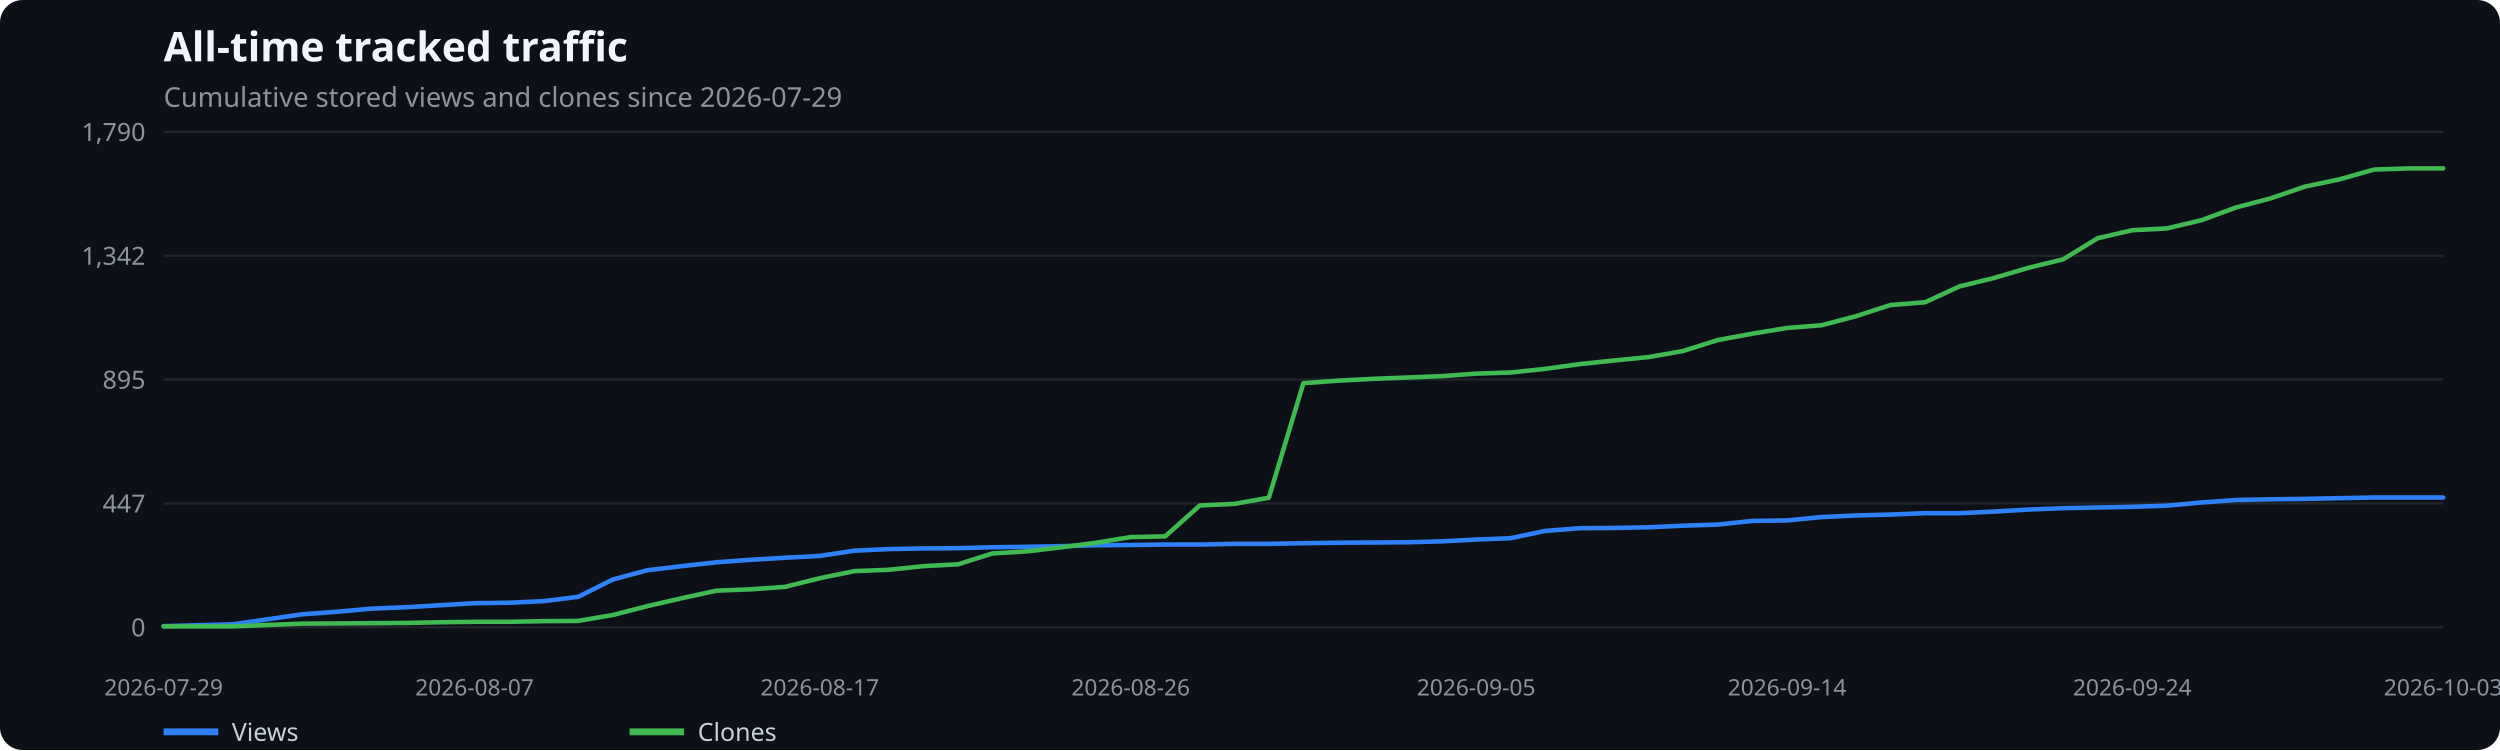
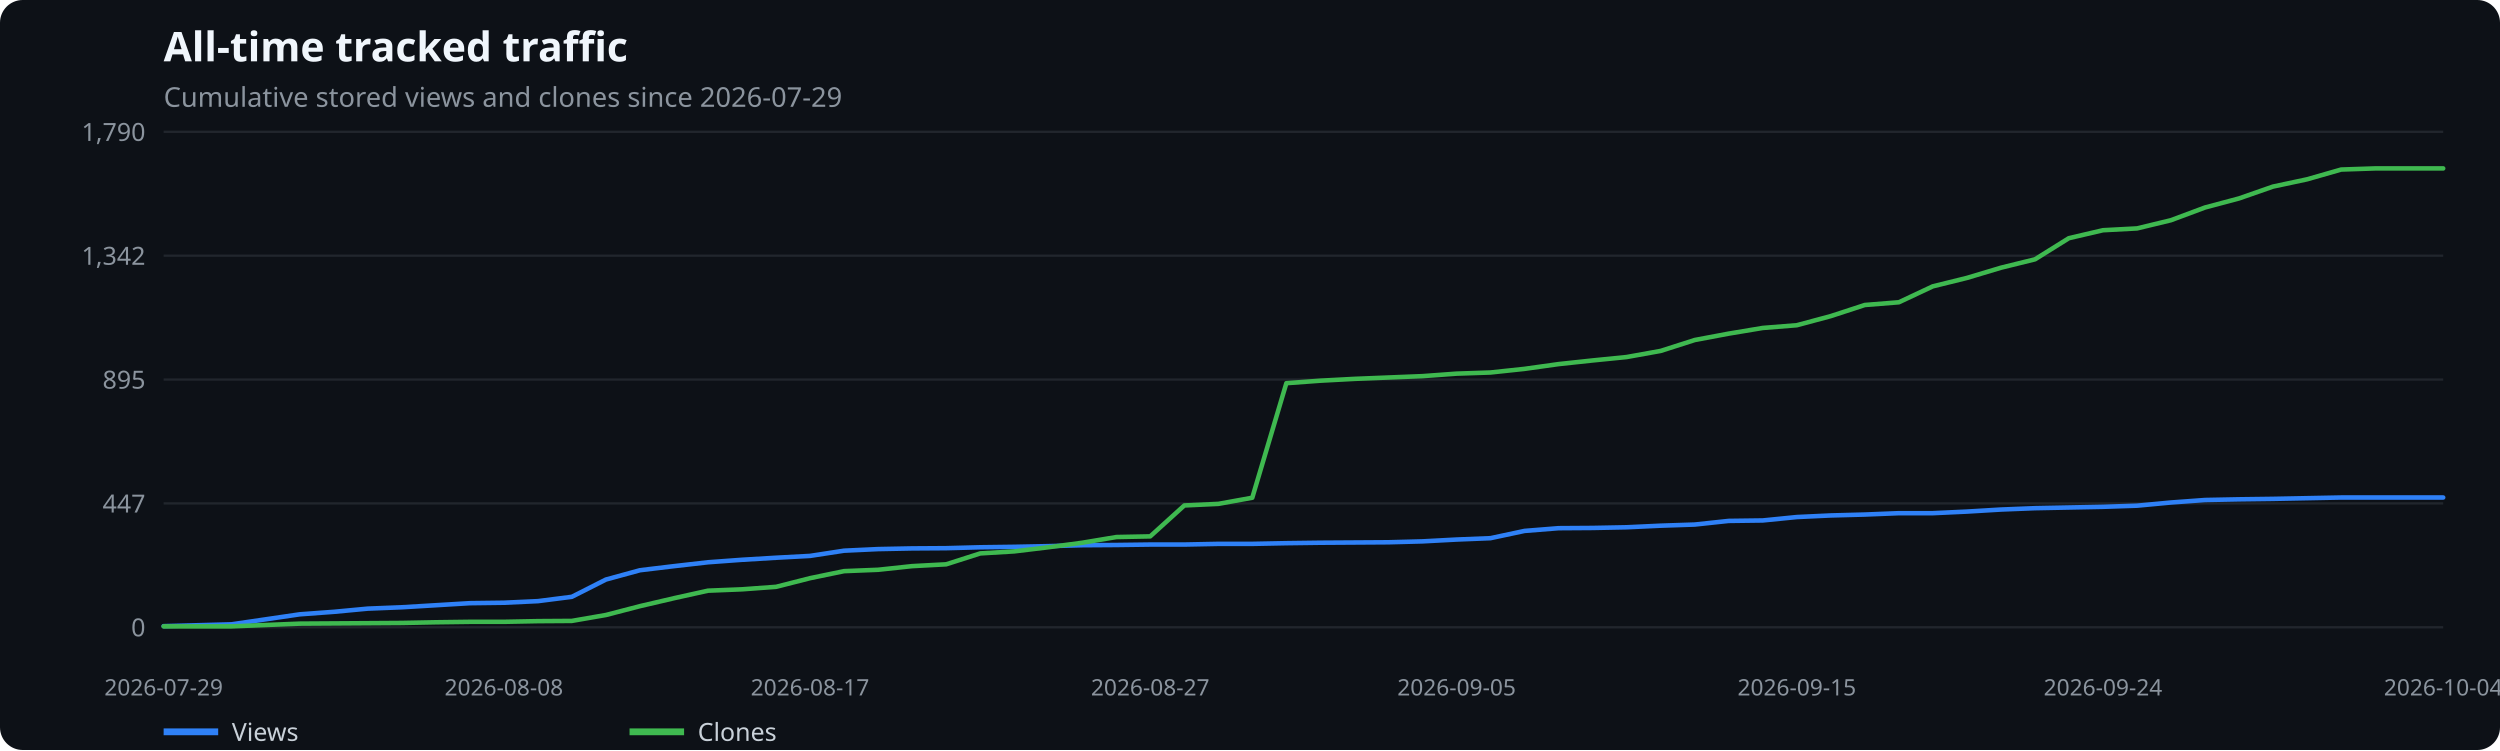
<svg xmlns="http://www.w3.org/2000/svg" width="1100" height="330" viewBox="0 0 1100 330" role="img" aria-label="All-time tracked traffic">
  <rect width="100%" height="100%" fill="#0d1117" rx="10" />
  <text x="72" y="27" fill="#f0f6fc" font-family="system-ui,sans-serif" font-size="18" font-weight="600">All-time tracked traffic</text>
  <text x="72" y="47" fill="#8b949e" font-family="system-ui,sans-serif" font-size="12">Cumulative stored views and clones since 2026-07-29</text>
  <line x1="72" x2="1075" y1="276.0" y2="276.0" stroke="#21262d" />
  <text x="64" y="280.0" text-anchor="end" fill="#8b949e" font-family="system-ui,sans-serif" font-size="11">0</text>
  <line x1="72" x2="1075" y1="221.5" y2="221.5" stroke="#21262d" />
  <text x="64" y="225.5" text-anchor="end" fill="#8b949e" font-family="system-ui,sans-serif" font-size="11">447</text>
  <line x1="72" x2="1075" y1="167.0" y2="167.0" stroke="#21262d" />
  <text x="64" y="171.0" text-anchor="end" fill="#8b949e" font-family="system-ui,sans-serif" font-size="11">895</text>
  <line x1="72" x2="1075" y1="112.5" y2="112.5" stroke="#21262d" />
  <text x="64" y="116.5" text-anchor="end" fill="#8b949e" font-family="system-ui,sans-serif" font-size="11">1,342</text>
  <line x1="72" x2="1075" y1="58.0" y2="58.0" stroke="#21262d" />
  <text x="64" y="62.0" text-anchor="end" fill="#8b949e" font-family="system-ui,sans-serif" font-size="11">1,790</text>
  <text x="72.0" y="306" text-anchor="middle" fill="#8b949e" font-family="system-ui,sans-serif" font-size="10">2026-07-29</text>
-   <text x="208.8" y="306" text-anchor="middle" fill="#8b949e" font-family="system-ui,sans-serif" font-size="10">2026-08-07</text>
-   <text x="360.7" y="306" text-anchor="middle" fill="#8b949e" font-family="system-ui,sans-serif" font-size="10">2026-08-17</text>
-   <text x="497.5" y="306" text-anchor="middle" fill="#8b949e" font-family="system-ui,sans-serif" font-size="10">2026-08-26</text>
-   <text x="649.5" y="306" text-anchor="middle" fill="#8b949e" font-family="system-ui,sans-serif" font-size="10">2026-09-05</text>
-   <text x="786.3" y="306" text-anchor="middle" fill="#8b949e" font-family="system-ui,sans-serif" font-size="10">2026-09-14</text>
-   <text x="938.2" y="306" text-anchor="middle" fill="#8b949e" font-family="system-ui,sans-serif" font-size="10">2026-09-24</text>
-   <text x="1075.0" y="306" text-anchor="middle" fill="#8b949e" font-family="system-ui,sans-serif" font-size="10">2026-10-03</text>
-   <polyline points="72.0,275.5 87.2,275.1 102.4,274.7 117.6,272.5 132.8,270.3 148.0,269.2 163.2,267.8 178.4,267.2 193.6,266.3 208.8,265.4 224.0,265.2 239.2,264.5 254.4,262.6 269.6,255.0 284.8,250.9 300.0,249.1 315.2,247.4 330.3,246.3 345.5,245.4 360.7,244.6 375.9,242.3 391.1,241.6 406.3,241.3 421.5,241.2 436.7,240.8 451.9,240.6 467.1,240.3 482.3,239.9 497.5,239.8 512.7,239.6 527.9,239.6 543.1,239.3 558.3,239.3 573.5,239.0 588.7,238.8 603.9,238.7 619.1,238.6 634.3,238.2 649.5,237.4 664.7,236.8 679.9,233.6 695.1,232.4 710.3,232.3 725.5,232.0 740.7,231.3 755.9,230.8 771.1,229.2 786.3,229.0 801.5,227.5 816.7,226.8 831.8,226.4 847.0,225.8 862.2,225.8 877.4,225.1 892.6,224.2 907.8,223.6 923.0,223.3 938.2,223.0 953.4,222.5 968.6,221.1 983.8,220.0 999.0,219.7 1014.2,219.5 1029.4,219.2 1044.6,218.9 1059.8,218.9 1075.0,218.9" fill="none" stroke="#2f81f7" stroke-width="2" stroke-linecap="round" stroke-linejoin="round" />
+   <text x="221.7" y="306" text-anchor="middle" fill="#8b949e" font-family="system-ui,sans-serif" font-size="10">2026-08-08</text>
+   <text x="356.4" y="306" text-anchor="middle" fill="#8b949e" font-family="system-ui,sans-serif" font-size="10">2026-08-17</text>
+   <text x="506.1" y="306" text-anchor="middle" fill="#8b949e" font-family="system-ui,sans-serif" font-size="10">2026-08-27</text>
+   <text x="640.9" y="306" text-anchor="middle" fill="#8b949e" font-family="system-ui,sans-serif" font-size="10">2026-09-05</text>
+   <text x="790.6" y="306" text-anchor="middle" fill="#8b949e" font-family="system-ui,sans-serif" font-size="10">2026-09-15</text>
+   <text x="925.3" y="306" text-anchor="middle" fill="#8b949e" font-family="system-ui,sans-serif" font-size="10">2026-09-24</text>
+   <text x="1075.0" y="306" text-anchor="middle" fill="#8b949e" font-family="system-ui,sans-serif" font-size="10">2026-10-04</text>
+   <polyline points="72.0,275.5 87.0,275.1 101.9,274.7 116.9,272.5 131.9,270.3 146.9,269.2 161.8,267.8 176.8,267.2 191.8,266.3 206.7,265.4 221.7,265.2 236.7,264.5 251.6,262.6 266.6,255.0 281.6,250.9 296.6,249.1 311.5,247.4 326.5,246.3 341.5,245.4 356.4,244.6 371.4,242.3 386.4,241.6 401.3,241.3 416.3,241.2 431.3,240.8 446.3,240.6 461.2,240.3 476.2,239.9 491.2,239.8 506.1,239.6 521.1,239.6 536.1,239.3 551.0,239.3 566.0,239.0 581.0,238.8 596.0,238.7 610.9,238.6 625.9,238.2 640.9,237.4 655.8,236.8 670.8,233.6 685.8,232.4 700.7,232.3 715.7,232.0 730.7,231.3 745.7,230.8 760.6,229.2 775.6,229.0 790.6,227.5 805.5,226.8 820.5,226.4 835.5,225.8 850.4,225.8 865.4,225.1 880.4,224.2 895.4,223.6 910.3,223.3 925.3,223.0 940.3,222.5 955.2,221.1 970.2,220.0 985.2,219.7 1000.1,219.5 1015.1,219.2 1030.1,218.9 1045.1,218.9 1060.0,218.9 1075.0,218.9" fill="none" stroke="#2f81f7" stroke-width="2" stroke-linecap="round" stroke-linejoin="round" />
  <line x1="72" x2="96" y1="322" y2="322" stroke="#2f81f7" stroke-width="3" />
  <text x="102" y="326" fill="#c9d1d9" font-family="system-ui,sans-serif" font-size="11">Views</text>
-   <polyline points="72.0,275.6 87.2,275.6 102.4,275.6 117.6,275.0 132.8,274.4 148.0,274.3 163.2,274.2 178.4,274.1 193.6,273.8 208.8,273.6 224.0,273.6 239.2,273.3 254.4,273.2 269.6,270.6 284.8,266.7 300.0,263.2 315.2,259.9 330.3,259.3 345.5,258.2 360.7,254.4 375.9,251.3 391.1,250.7 406.3,249.1 421.5,248.3 436.7,243.5 451.9,242.6 467.1,240.8 482.3,238.8 497.5,236.3 512.7,236.0 527.9,222.4 543.1,221.7 558.3,219.0 573.5,168.6 588.7,167.5 603.9,166.7 619.1,166.1 634.3,165.5 649.5,164.4 664.7,163.9 679.9,162.3 695.1,160.2 710.3,158.6 725.5,157.1 740.7,154.4 755.9,149.6 771.1,146.8 786.3,144.3 801.5,143.1 816.7,139.1 831.8,134.2 847.0,133.0 862.2,126.0 877.4,122.3 892.6,117.8 907.8,114.1 923.0,104.8 938.2,101.3 953.4,100.5 968.6,96.9 983.8,91.3 999.0,87.3 1014.2,82.1 1029.4,78.9 1044.6,74.6 1059.8,74.1 1075.0,74.1" fill="none" stroke="#3fb950" stroke-width="2" stroke-linecap="round" stroke-linejoin="round" />
+   <polyline points="72.0,275.6 87.0,275.6 101.9,275.6 116.9,275.0 131.9,274.4 146.9,274.3 161.8,274.2 176.8,274.1 191.8,273.8 206.7,273.6 221.7,273.6 236.7,273.3 251.6,273.2 266.6,270.6 281.6,266.7 296.6,263.2 311.5,259.9 326.5,259.3 341.5,258.2 356.4,254.4 371.4,251.3 386.4,250.7 401.3,249.1 416.3,248.3 431.3,243.5 446.3,242.6 461.2,240.8 476.2,238.8 491.2,236.3 506.1,236.0 521.1,222.4 536.1,221.7 551.0,219.0 566.0,168.6 581.0,167.5 596.0,166.7 610.9,166.1 625.9,165.5 640.9,164.4 655.8,163.9 670.8,162.3 685.8,160.2 700.7,158.6 715.7,157.1 730.7,154.4 745.7,149.6 760.6,146.8 775.6,144.3 790.6,143.1 805.5,139.1 820.5,134.2 835.5,133.0 850.4,126.0 865.4,122.3 880.4,117.8 895.4,114.1 910.3,104.8 925.3,101.3 940.3,100.5 955.2,96.9 970.2,91.3 985.2,87.3 1000.1,82.1 1015.1,78.9 1030.1,74.6 1045.1,74.1 1060.0,74.1 1075.0,74.1" fill="none" stroke="#3fb950" stroke-width="2" stroke-linecap="round" stroke-linejoin="round" />
  <line x1="277" x2="301" y1="322" y2="322" stroke="#3fb950" stroke-width="3" />
  <text x="307" y="326" fill="#c9d1d9" font-family="system-ui,sans-serif" font-size="11">Clones</text>
</svg>
